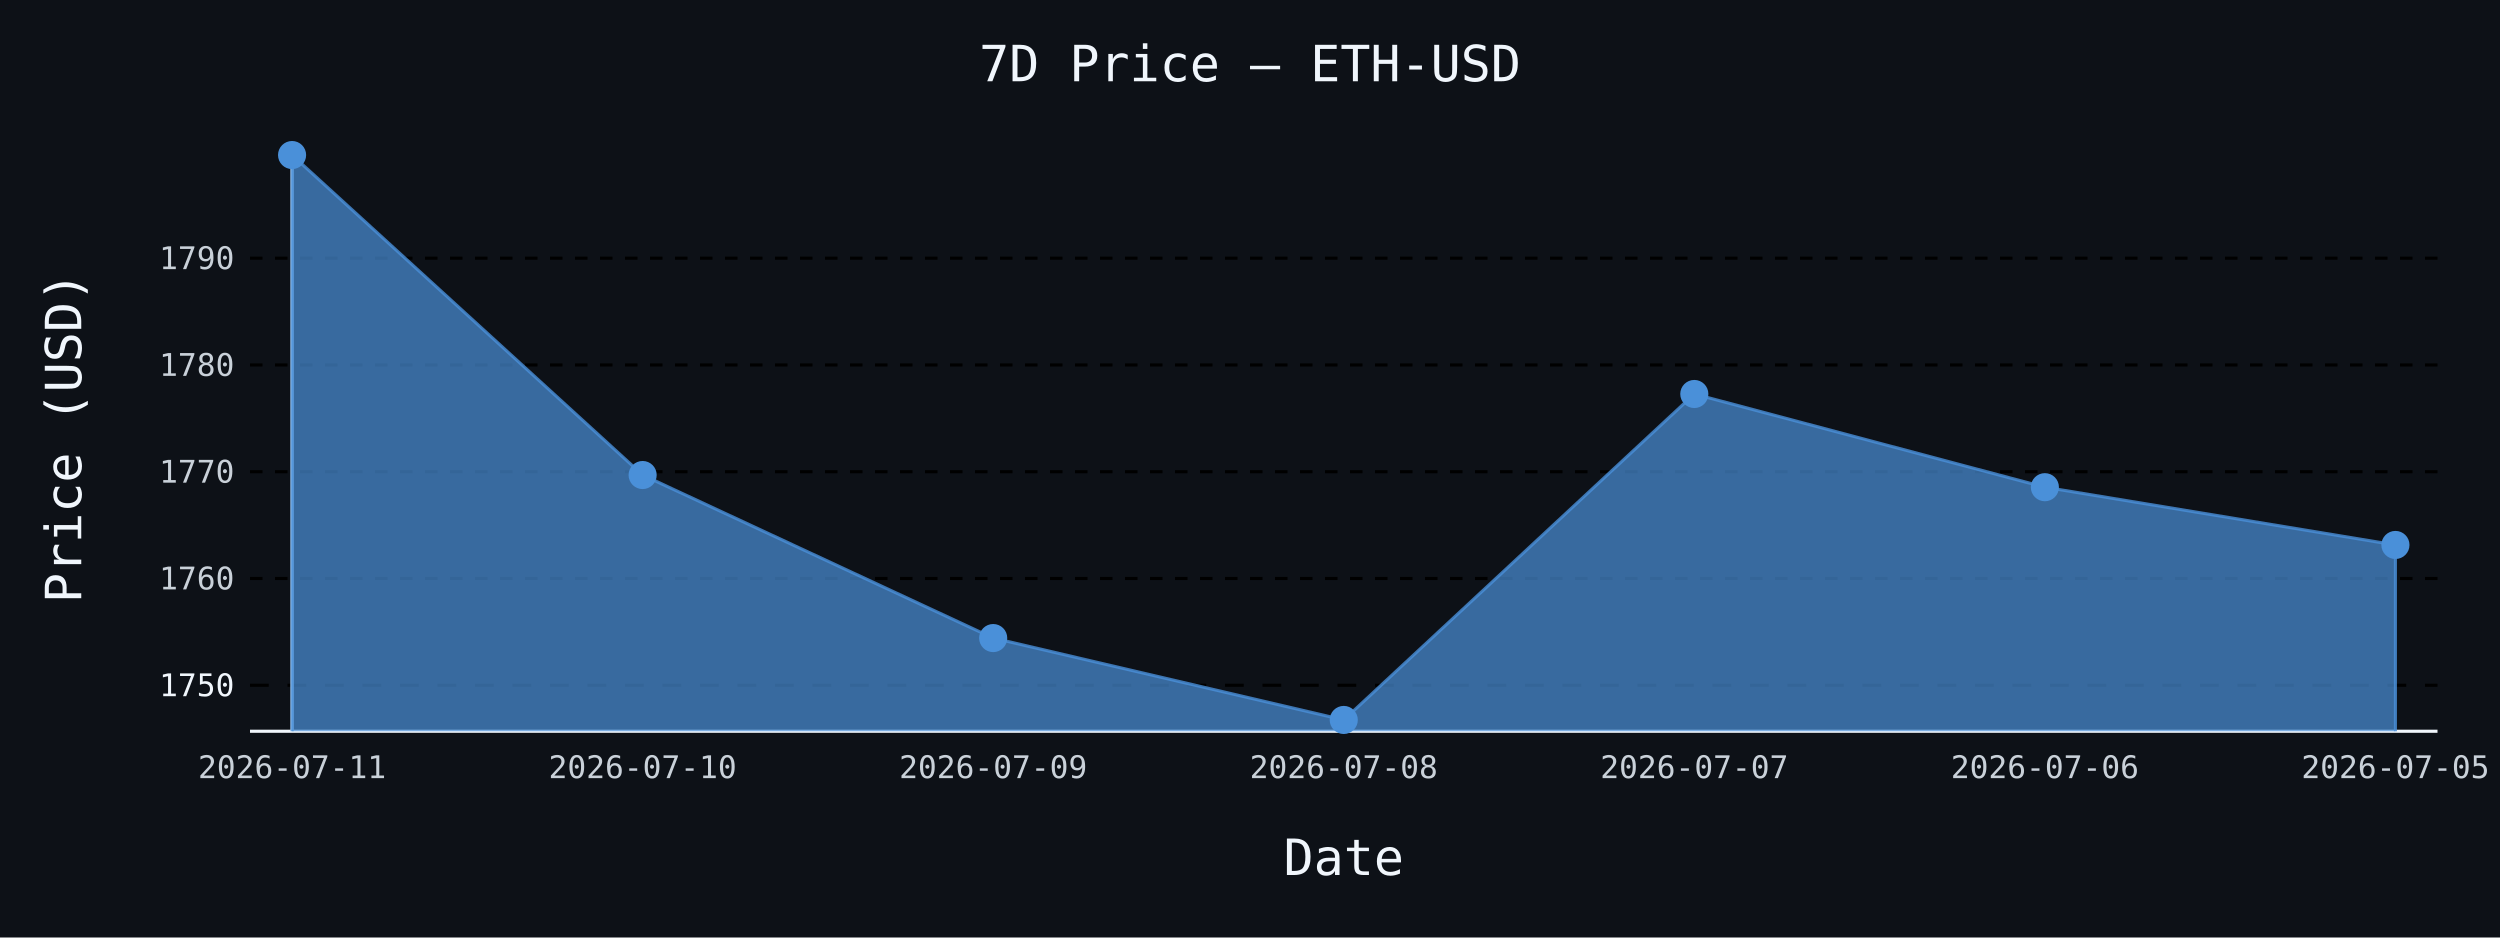
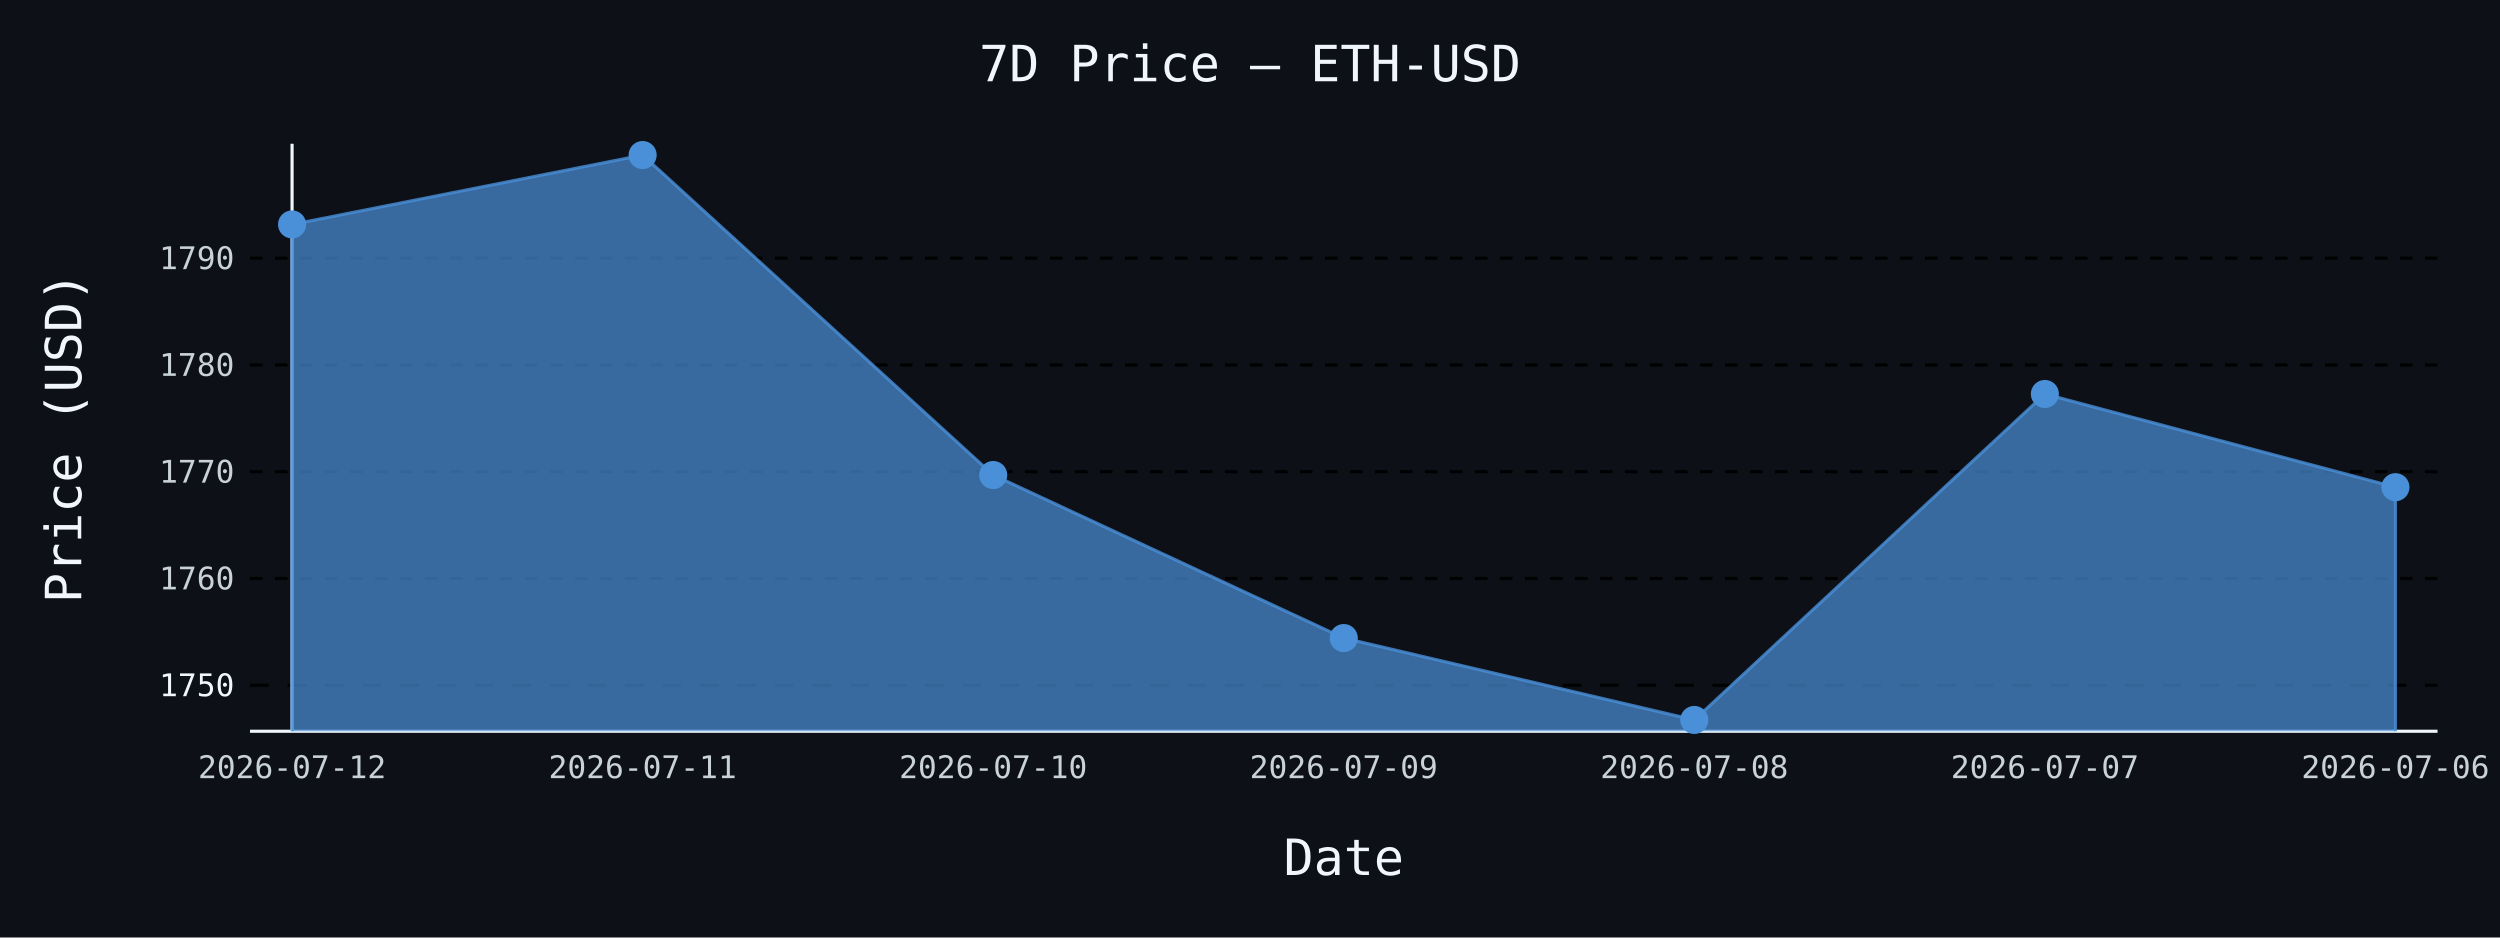
- <svg xmlns="http://www.w3.org/2000/svg" id="chart-df17beb8-f9f9-4e1e-8a3f-12487e450edf" class="pygal-chart" viewBox="0 0 800 300">
+ <svg xmlns="http://www.w3.org/2000/svg" id="chart-3f0356ab-4371-4d92-8555-518adc20c0bc" class="pygal-chart" viewBox="0 0 800 300">
  <defs>
-     <style type="text/css">#chart-df17beb8-f9f9-4e1e-8a3f-12487e450edf{-webkit-user-select:none;-webkit-font-smoothing:antialiased;font-family:monospace}#chart-df17beb8-f9f9-4e1e-8a3f-12487e450edf .title{font-family:monospace;font-size:16px}#chart-df17beb8-f9f9-4e1e-8a3f-12487e450edf .legends .legend text{font-family:monospace;font-size:14px}#chart-df17beb8-f9f9-4e1e-8a3f-12487e450edf .axis text{font-family:monospace;font-size:10px}#chart-df17beb8-f9f9-4e1e-8a3f-12487e450edf .axis text.major{font-family:monospace;font-size:10px}#chart-df17beb8-f9f9-4e1e-8a3f-12487e450edf .text-overlay text.value{font-family:monospace;font-size:16px}#chart-df17beb8-f9f9-4e1e-8a3f-12487e450edf .text-overlay text.label{font-family:monospace;font-size:10px}#chart-df17beb8-f9f9-4e1e-8a3f-12487e450edf .tooltip{font-family:monospace;font-size:14px}#chart-df17beb8-f9f9-4e1e-8a3f-12487e450edf text.no_data{font-family:monospace;font-size:64px}
- #chart-df17beb8-f9f9-4e1e-8a3f-12487e450edf{background-color:#0d1117}#chart-df17beb8-f9f9-4e1e-8a3f-12487e450edf path,#chart-df17beb8-f9f9-4e1e-8a3f-12487e450edf line,#chart-df17beb8-f9f9-4e1e-8a3f-12487e450edf rect,#chart-df17beb8-f9f9-4e1e-8a3f-12487e450edf circle{-webkit-transition:150ms;-moz-transition:150ms;transition:150ms}#chart-df17beb8-f9f9-4e1e-8a3f-12487e450edf .graph &gt; .background{fill:#0d1117}#chart-df17beb8-f9f9-4e1e-8a3f-12487e450edf .plot &gt; .background{fill:#0d1117}#chart-df17beb8-f9f9-4e1e-8a3f-12487e450edf .graph{fill:#c9d1d9}#chart-df17beb8-f9f9-4e1e-8a3f-12487e450edf text.no_data{fill:#f0f6fc}#chart-df17beb8-f9f9-4e1e-8a3f-12487e450edf .title{fill:#f0f6fc}#chart-df17beb8-f9f9-4e1e-8a3f-12487e450edf .legends .legend text{fill:#c9d1d9}#chart-df17beb8-f9f9-4e1e-8a3f-12487e450edf .legends .legend:hover text{fill:#f0f6fc}#chart-df17beb8-f9f9-4e1e-8a3f-12487e450edf .axis .line{stroke:#f0f6fc}#chart-df17beb8-f9f9-4e1e-8a3f-12487e450edf .axis .guide.line{stroke:#8b949e}#chart-df17beb8-f9f9-4e1e-8a3f-12487e450edf .axis .major.line{stroke:#c9d1d9}#chart-df17beb8-f9f9-4e1e-8a3f-12487e450edf .axis text.major{fill:#f0f6fc}#chart-df17beb8-f9f9-4e1e-8a3f-12487e450edf .axis.y .guides:hover .guide.line,#chart-df17beb8-f9f9-4e1e-8a3f-12487e450edf .line-graph .axis.x .guides:hover .guide.line,#chart-df17beb8-f9f9-4e1e-8a3f-12487e450edf .stackedline-graph .axis.x .guides:hover .guide.line,#chart-df17beb8-f9f9-4e1e-8a3f-12487e450edf .xy-graph .axis.x .guides:hover .guide.line{stroke:#f0f6fc}#chart-df17beb8-f9f9-4e1e-8a3f-12487e450edf .axis .guides:hover text{fill:#f0f6fc}#chart-df17beb8-f9f9-4e1e-8a3f-12487e450edf .reactive{fill-opacity:.7;stroke-opacity:.8;stroke-width:1}#chart-df17beb8-f9f9-4e1e-8a3f-12487e450edf .ci{stroke:#c9d1d9}#chart-df17beb8-f9f9-4e1e-8a3f-12487e450edf .reactive.active,#chart-df17beb8-f9f9-4e1e-8a3f-12487e450edf .active .reactive{fill-opacity:.8;stroke-opacity:.9;stroke-width:4}#chart-df17beb8-f9f9-4e1e-8a3f-12487e450edf .ci .reactive.active{stroke-width:1.5}#chart-df17beb8-f9f9-4e1e-8a3f-12487e450edf .series text{fill:#f0f6fc}#chart-df17beb8-f9f9-4e1e-8a3f-12487e450edf .tooltip rect{fill:#0d1117;stroke:#f0f6fc;-webkit-transition:opacity 150ms;-moz-transition:opacity 150ms;transition:opacity 150ms}#chart-df17beb8-f9f9-4e1e-8a3f-12487e450edf .tooltip .label{fill:#c9d1d9}#chart-df17beb8-f9f9-4e1e-8a3f-12487e450edf .tooltip .label{fill:#c9d1d9}#chart-df17beb8-f9f9-4e1e-8a3f-12487e450edf .tooltip .legend{font-size:.8em;fill:#8b949e}#chart-df17beb8-f9f9-4e1e-8a3f-12487e450edf .tooltip .x_label{font-size:.6em;fill:#f0f6fc}#chart-df17beb8-f9f9-4e1e-8a3f-12487e450edf .tooltip .xlink{font-size:.5em;text-decoration:underline}#chart-df17beb8-f9f9-4e1e-8a3f-12487e450edf .tooltip .value{font-size:1.5em}#chart-df17beb8-f9f9-4e1e-8a3f-12487e450edf .bound{font-size:.5em}#chart-df17beb8-f9f9-4e1e-8a3f-12487e450edf .max-value{font-size:.75em;fill:#8b949e}#chart-df17beb8-f9f9-4e1e-8a3f-12487e450edf .map-element{fill:#0d1117;stroke:#8b949e !important}#chart-df17beb8-f9f9-4e1e-8a3f-12487e450edf .map-element .reactive{fill-opacity:inherit;stroke-opacity:inherit}#chart-df17beb8-f9f9-4e1e-8a3f-12487e450edf .color-0,#chart-df17beb8-f9f9-4e1e-8a3f-12487e450edf .color-0 a:visited{stroke:#4a90d9;fill:#4a90d9}#chart-df17beb8-f9f9-4e1e-8a3f-12487e450edf .text-overlay .color-0 text{fill:black}
- #chart-df17beb8-f9f9-4e1e-8a3f-12487e450edf text.no_data{text-anchor:middle}#chart-df17beb8-f9f9-4e1e-8a3f-12487e450edf .guide.line{fill:none}#chart-df17beb8-f9f9-4e1e-8a3f-12487e450edf .centered{text-anchor:middle}#chart-df17beb8-f9f9-4e1e-8a3f-12487e450edf .title{text-anchor:middle}#chart-df17beb8-f9f9-4e1e-8a3f-12487e450edf .legends .legend text{fill-opacity:1}#chart-df17beb8-f9f9-4e1e-8a3f-12487e450edf .axis.x text{text-anchor:middle}#chart-df17beb8-f9f9-4e1e-8a3f-12487e450edf .axis.x:not(.web) text[transform]{text-anchor:start}#chart-df17beb8-f9f9-4e1e-8a3f-12487e450edf .axis.x:not(.web) text[transform].backwards{text-anchor:end}#chart-df17beb8-f9f9-4e1e-8a3f-12487e450edf .axis.y text{text-anchor:end}#chart-df17beb8-f9f9-4e1e-8a3f-12487e450edf .axis.y text[transform].backwards{text-anchor:start}#chart-df17beb8-f9f9-4e1e-8a3f-12487e450edf .axis.y2 text{text-anchor:start}#chart-df17beb8-f9f9-4e1e-8a3f-12487e450edf .axis.y2 text[transform].backwards{text-anchor:end}#chart-df17beb8-f9f9-4e1e-8a3f-12487e450edf .axis .guide.line{stroke-dasharray:4,4;stroke:black}#chart-df17beb8-f9f9-4e1e-8a3f-12487e450edf .axis .major.guide.line{stroke-dasharray:6,6;stroke:black}#chart-df17beb8-f9f9-4e1e-8a3f-12487e450edf .horizontal .axis.y .guide.line,#chart-df17beb8-f9f9-4e1e-8a3f-12487e450edf .horizontal .axis.y2 .guide.line,#chart-df17beb8-f9f9-4e1e-8a3f-12487e450edf .vertical .axis.x .guide.line{opacity:0}#chart-df17beb8-f9f9-4e1e-8a3f-12487e450edf .horizontal .axis.always_show .guide.line,#chart-df17beb8-f9f9-4e1e-8a3f-12487e450edf .vertical .axis.always_show .guide.line{opacity:1 !important}#chart-df17beb8-f9f9-4e1e-8a3f-12487e450edf .axis.y .guides:hover .guide.line,#chart-df17beb8-f9f9-4e1e-8a3f-12487e450edf .axis.y2 .guides:hover .guide.line,#chart-df17beb8-f9f9-4e1e-8a3f-12487e450edf .axis.x .guides:hover .guide.line{opacity:1}#chart-df17beb8-f9f9-4e1e-8a3f-12487e450edf .axis .guides:hover text{opacity:1}#chart-df17beb8-f9f9-4e1e-8a3f-12487e450edf .nofill{fill:none}#chart-df17beb8-f9f9-4e1e-8a3f-12487e450edf .subtle-fill{fill-opacity:.2}#chart-df17beb8-f9f9-4e1e-8a3f-12487e450edf .dot{stroke-width:1px;fill-opacity:1;stroke-opacity:1}#chart-df17beb8-f9f9-4e1e-8a3f-12487e450edf .dot.active{stroke-width:5px}#chart-df17beb8-f9f9-4e1e-8a3f-12487e450edf .dot.negative{fill:transparent}#chart-df17beb8-f9f9-4e1e-8a3f-12487e450edf text,#chart-df17beb8-f9f9-4e1e-8a3f-12487e450edf tspan{stroke:none !important}#chart-df17beb8-f9f9-4e1e-8a3f-12487e450edf .series text.active{opacity:1}#chart-df17beb8-f9f9-4e1e-8a3f-12487e450edf .tooltip rect{fill-opacity:.95;stroke-width:.5}#chart-df17beb8-f9f9-4e1e-8a3f-12487e450edf .tooltip text{fill-opacity:1}#chart-df17beb8-f9f9-4e1e-8a3f-12487e450edf .showable{visibility:hidden}#chart-df17beb8-f9f9-4e1e-8a3f-12487e450edf .showable.shown{visibility:visible}#chart-df17beb8-f9f9-4e1e-8a3f-12487e450edf .gauge-background{fill:rgba(229,229,229,1);stroke:none}#chart-df17beb8-f9f9-4e1e-8a3f-12487e450edf .bg-lines{stroke:#0d1117;stroke-width:2px}</style>
+     <style type="text/css">#chart-3f0356ab-4371-4d92-8555-518adc20c0bc{-webkit-user-select:none;-webkit-font-smoothing:antialiased;font-family:monospace}#chart-3f0356ab-4371-4d92-8555-518adc20c0bc .title{font-family:monospace;font-size:16px}#chart-3f0356ab-4371-4d92-8555-518adc20c0bc .legends .legend text{font-family:monospace;font-size:14px}#chart-3f0356ab-4371-4d92-8555-518adc20c0bc .axis text{font-family:monospace;font-size:10px}#chart-3f0356ab-4371-4d92-8555-518adc20c0bc .axis text.major{font-family:monospace;font-size:10px}#chart-3f0356ab-4371-4d92-8555-518adc20c0bc .text-overlay text.value{font-family:monospace;font-size:16px}#chart-3f0356ab-4371-4d92-8555-518adc20c0bc .text-overlay text.label{font-family:monospace;font-size:10px}#chart-3f0356ab-4371-4d92-8555-518adc20c0bc .tooltip{font-family:monospace;font-size:14px}#chart-3f0356ab-4371-4d92-8555-518adc20c0bc text.no_data{font-family:monospace;font-size:64px}
+ #chart-3f0356ab-4371-4d92-8555-518adc20c0bc{background-color:#0d1117}#chart-3f0356ab-4371-4d92-8555-518adc20c0bc path,#chart-3f0356ab-4371-4d92-8555-518adc20c0bc line,#chart-3f0356ab-4371-4d92-8555-518adc20c0bc rect,#chart-3f0356ab-4371-4d92-8555-518adc20c0bc circle{-webkit-transition:150ms;-moz-transition:150ms;transition:150ms}#chart-3f0356ab-4371-4d92-8555-518adc20c0bc .graph &gt; .background{fill:#0d1117}#chart-3f0356ab-4371-4d92-8555-518adc20c0bc .plot &gt; .background{fill:#0d1117}#chart-3f0356ab-4371-4d92-8555-518adc20c0bc .graph{fill:#c9d1d9}#chart-3f0356ab-4371-4d92-8555-518adc20c0bc text.no_data{fill:#f0f6fc}#chart-3f0356ab-4371-4d92-8555-518adc20c0bc .title{fill:#f0f6fc}#chart-3f0356ab-4371-4d92-8555-518adc20c0bc .legends .legend text{fill:#c9d1d9}#chart-3f0356ab-4371-4d92-8555-518adc20c0bc .legends .legend:hover text{fill:#f0f6fc}#chart-3f0356ab-4371-4d92-8555-518adc20c0bc .axis .line{stroke:#f0f6fc}#chart-3f0356ab-4371-4d92-8555-518adc20c0bc .axis .guide.line{stroke:#8b949e}#chart-3f0356ab-4371-4d92-8555-518adc20c0bc .axis .major.line{stroke:#c9d1d9}#chart-3f0356ab-4371-4d92-8555-518adc20c0bc .axis text.major{fill:#f0f6fc}#chart-3f0356ab-4371-4d92-8555-518adc20c0bc .axis.y .guides:hover .guide.line,#chart-3f0356ab-4371-4d92-8555-518adc20c0bc .line-graph .axis.x .guides:hover .guide.line,#chart-3f0356ab-4371-4d92-8555-518adc20c0bc .stackedline-graph .axis.x .guides:hover .guide.line,#chart-3f0356ab-4371-4d92-8555-518adc20c0bc .xy-graph .axis.x .guides:hover .guide.line{stroke:#f0f6fc}#chart-3f0356ab-4371-4d92-8555-518adc20c0bc .axis .guides:hover text{fill:#f0f6fc}#chart-3f0356ab-4371-4d92-8555-518adc20c0bc .reactive{fill-opacity:.7;stroke-opacity:.8;stroke-width:1}#chart-3f0356ab-4371-4d92-8555-518adc20c0bc .ci{stroke:#c9d1d9}#chart-3f0356ab-4371-4d92-8555-518adc20c0bc .reactive.active,#chart-3f0356ab-4371-4d92-8555-518adc20c0bc .active .reactive{fill-opacity:.8;stroke-opacity:.9;stroke-width:4}#chart-3f0356ab-4371-4d92-8555-518adc20c0bc .ci .reactive.active{stroke-width:1.5}#chart-3f0356ab-4371-4d92-8555-518adc20c0bc .series text{fill:#f0f6fc}#chart-3f0356ab-4371-4d92-8555-518adc20c0bc .tooltip rect{fill:#0d1117;stroke:#f0f6fc;-webkit-transition:opacity 150ms;-moz-transition:opacity 150ms;transition:opacity 150ms}#chart-3f0356ab-4371-4d92-8555-518adc20c0bc .tooltip .label{fill:#c9d1d9}#chart-3f0356ab-4371-4d92-8555-518adc20c0bc .tooltip .label{fill:#c9d1d9}#chart-3f0356ab-4371-4d92-8555-518adc20c0bc .tooltip .legend{font-size:.8em;fill:#8b949e}#chart-3f0356ab-4371-4d92-8555-518adc20c0bc .tooltip .x_label{font-size:.6em;fill:#f0f6fc}#chart-3f0356ab-4371-4d92-8555-518adc20c0bc .tooltip .xlink{font-size:.5em;text-decoration:underline}#chart-3f0356ab-4371-4d92-8555-518adc20c0bc .tooltip .value{font-size:1.5em}#chart-3f0356ab-4371-4d92-8555-518adc20c0bc .bound{font-size:.5em}#chart-3f0356ab-4371-4d92-8555-518adc20c0bc .max-value{font-size:.75em;fill:#8b949e}#chart-3f0356ab-4371-4d92-8555-518adc20c0bc .map-element{fill:#0d1117;stroke:#8b949e !important}#chart-3f0356ab-4371-4d92-8555-518adc20c0bc .map-element .reactive{fill-opacity:inherit;stroke-opacity:inherit}#chart-3f0356ab-4371-4d92-8555-518adc20c0bc .color-0,#chart-3f0356ab-4371-4d92-8555-518adc20c0bc .color-0 a:visited{stroke:#4a90d9;fill:#4a90d9}#chart-3f0356ab-4371-4d92-8555-518adc20c0bc .text-overlay .color-0 text{fill:black}
+ #chart-3f0356ab-4371-4d92-8555-518adc20c0bc text.no_data{text-anchor:middle}#chart-3f0356ab-4371-4d92-8555-518adc20c0bc .guide.line{fill:none}#chart-3f0356ab-4371-4d92-8555-518adc20c0bc .centered{text-anchor:middle}#chart-3f0356ab-4371-4d92-8555-518adc20c0bc .title{text-anchor:middle}#chart-3f0356ab-4371-4d92-8555-518adc20c0bc .legends .legend text{fill-opacity:1}#chart-3f0356ab-4371-4d92-8555-518adc20c0bc .axis.x text{text-anchor:middle}#chart-3f0356ab-4371-4d92-8555-518adc20c0bc .axis.x:not(.web) text[transform]{text-anchor:start}#chart-3f0356ab-4371-4d92-8555-518adc20c0bc .axis.x:not(.web) text[transform].backwards{text-anchor:end}#chart-3f0356ab-4371-4d92-8555-518adc20c0bc .axis.y text{text-anchor:end}#chart-3f0356ab-4371-4d92-8555-518adc20c0bc .axis.y text[transform].backwards{text-anchor:start}#chart-3f0356ab-4371-4d92-8555-518adc20c0bc .axis.y2 text{text-anchor:start}#chart-3f0356ab-4371-4d92-8555-518adc20c0bc .axis.y2 text[transform].backwards{text-anchor:end}#chart-3f0356ab-4371-4d92-8555-518adc20c0bc .axis .guide.line{stroke-dasharray:4,4;stroke:black}#chart-3f0356ab-4371-4d92-8555-518adc20c0bc .axis .major.guide.line{stroke-dasharray:6,6;stroke:black}#chart-3f0356ab-4371-4d92-8555-518adc20c0bc .horizontal .axis.y .guide.line,#chart-3f0356ab-4371-4d92-8555-518adc20c0bc .horizontal .axis.y2 .guide.line,#chart-3f0356ab-4371-4d92-8555-518adc20c0bc .vertical .axis.x .guide.line{opacity:0}#chart-3f0356ab-4371-4d92-8555-518adc20c0bc .horizontal .axis.always_show .guide.line,#chart-3f0356ab-4371-4d92-8555-518adc20c0bc .vertical .axis.always_show .guide.line{opacity:1 !important}#chart-3f0356ab-4371-4d92-8555-518adc20c0bc .axis.y .guides:hover .guide.line,#chart-3f0356ab-4371-4d92-8555-518adc20c0bc .axis.y2 .guides:hover .guide.line,#chart-3f0356ab-4371-4d92-8555-518adc20c0bc .axis.x .guides:hover .guide.line{opacity:1}#chart-3f0356ab-4371-4d92-8555-518adc20c0bc .axis .guides:hover text{opacity:1}#chart-3f0356ab-4371-4d92-8555-518adc20c0bc .nofill{fill:none}#chart-3f0356ab-4371-4d92-8555-518adc20c0bc .subtle-fill{fill-opacity:.2}#chart-3f0356ab-4371-4d92-8555-518adc20c0bc .dot{stroke-width:1px;fill-opacity:1;stroke-opacity:1}#chart-3f0356ab-4371-4d92-8555-518adc20c0bc .dot.active{stroke-width:5px}#chart-3f0356ab-4371-4d92-8555-518adc20c0bc .dot.negative{fill:transparent}#chart-3f0356ab-4371-4d92-8555-518adc20c0bc text,#chart-3f0356ab-4371-4d92-8555-518adc20c0bc tspan{stroke:none !important}#chart-3f0356ab-4371-4d92-8555-518adc20c0bc .series text.active{opacity:1}#chart-3f0356ab-4371-4d92-8555-518adc20c0bc .tooltip rect{fill-opacity:.95;stroke-width:.5}#chart-3f0356ab-4371-4d92-8555-518adc20c0bc .tooltip text{fill-opacity:1}#chart-3f0356ab-4371-4d92-8555-518adc20c0bc .showable{visibility:hidden}#chart-3f0356ab-4371-4d92-8555-518adc20c0bc .showable.shown{visibility:visible}#chart-3f0356ab-4371-4d92-8555-518adc20c0bc .gauge-background{fill:rgba(229,229,229,1);stroke:none}#chart-3f0356ab-4371-4d92-8555-518adc20c0bc .bg-lines{stroke:#0d1117;stroke-width:2px}</style>
  </defs>
  <g class="graph line-graph vertical">
    <rect x="0" y="0" width="800" height="300" class="background" />
    <g transform="translate(80, 46)" class="plot">
      <rect x="0" y="0" width="700.0" height="188" class="background" />
      <g class="axis y always_show">
        <path d="M0 188 h700" class="line" />
        <g class="guides">
          <path d="M0 173.281 h700" class="major guide line" />
          <text x="-5" y="176.781" class="major">1750</text>
        </g>
        <g class="guides">
          <path d="M0 139.115 h700" class="guide line" />
          <text x="-5" y="142.615" class="">1760</text>
        </g>
        <g class="guides">
          <path d="M0 104.95 h700" class="guide line" />
          <text x="-5" y="108.45" class="">1770</text>
        </g>
        <g class="guides">
          <path d="M0 70.785 h700" class="guide line" />
          <text x="-5" y="74.285" class="">1780</text>
        </g>
        <g class="guides">
          <path d="M0 36.619 h700" class="guide line" />
          <text x="-5" y="40.119" class="">1790</text>
        </g>
      </g>
      <g class="axis x">
        <g class="guides">
          <path d="M13.462 0 v188" class="line" />
-           <text x="13.462" y="203.0" class="">2026-07-11</text>
+           <text x="13.462" y="203.0" class="">2026-07-12</text>
        </g>
        <g class="guides">
          <path d="M125.641 0 v188" class="guide line" />
-           <text x="125.641" y="203.0" class="">2026-07-10</text>
+           <text x="125.641" y="203.0" class="">2026-07-11</text>
        </g>
        <g class="guides">
          <path d="M237.821 0 v188" class="guide line" />
-           <text x="237.821" y="203.0" class="">2026-07-09</text>
+           <text x="237.821" y="203.0" class="">2026-07-10</text>
        </g>
        <g class="guides">
          <path d="M350 0 v188" class="guide line" />
-           <text x="350.0" y="203.0" class="">2026-07-08</text>
+           <text x="350.0" y="203.0" class="">2026-07-09</text>
        </g>
        <g class="guides">
          <path d="M462.179 0 v188" class="guide line" />
-           <text x="462.179" y="203.0" class="">2026-07-07</text>
+           <text x="462.179" y="203.0" class="">2026-07-08</text>
        </g>
        <g class="guides">
          <path d="M574.359 0 v188" class="guide line" />
-           <text x="574.359" y="203.0" class="">2026-07-06</text>
+           <text x="574.359" y="203.0" class="">2026-07-07</text>
        </g>
        <g class="guides">
          <path d="M686.538 0 v188" class="guide line" />
-           <text x="686.538" y="203.0" class="">2026-07-05</text>
+           <text x="686.538" y="203.0" class="">2026-07-06</text>
        </g>
      </g>
      <g class="series serie-0 color-0">
-         <path d="M13.462 188 L13.462 3.615 125.641 106.009 237.821 158.18 350 184.385 462.179 80.078 574.359 109.904 686.538 128.387 686.538 188" class="line reactive" />
+         <path d="M13.462 188 L13.462 25.823 125.641 3.615 237.821 106.009 350 158.18 462.179 184.385 574.359 80.078 686.538 109.904 686.538 188" class="line reactive" />
      </g>
    </g>
    <g class="titles">
      <text x="400.0" y="26" class="title plot_title">7D Price — ETH-USD</text>
      <text x="430.0" y="280" class="title">Date</text>
      <text x="0" y="166.0" class="title" transform="rotate(-90 0 140)">Price (USD)</text>
    </g>
    <g transform="translate(80, 46)" class="plot overlay">
      <g class="series serie-0 color-0">
        <g class="dots">
-           <circle cx="13.462" cy="3.615" r="4" class="dot reactive tooltip-trigger" />
+           <circle cx="13.462" cy="25.823" r="4" class="dot reactive tooltip-trigger" />
        </g>
        <g class="dots">
-           <circle cx="125.641" cy="106.009" r="4" class="dot reactive tooltip-trigger" />
+           <circle cx="125.641" cy="3.615" r="4" class="dot reactive tooltip-trigger" />
        </g>
        <g class="dots">
-           <circle cx="237.821" cy="158.18" r="4" class="dot reactive tooltip-trigger" />
+           <circle cx="237.821" cy="106.009" r="4" class="dot reactive tooltip-trigger" />
        </g>
        <g class="dots">
-           <circle cx="350.0" cy="184.385" r="4" class="dot reactive tooltip-trigger" />
+           <circle cx="350.0" cy="158.18" r="4" class="dot reactive tooltip-trigger" />
        </g>
        <g class="dots">
-           <circle cx="462.179" cy="80.078" r="4" class="dot reactive tooltip-trigger" />
+           <circle cx="462.179" cy="184.385" r="4" class="dot reactive tooltip-trigger" />
        </g>
        <g class="dots">
-           <circle cx="574.359" cy="109.904" r="4" class="dot reactive tooltip-trigger" />
+           <circle cx="574.359" cy="80.078" r="4" class="dot reactive tooltip-trigger" />
        </g>
        <g class="dots">
-           <circle cx="686.538" cy="128.387" r="4" class="dot reactive tooltip-trigger" />
+           <circle cx="686.538" cy="109.904" r="4" class="dot reactive tooltip-trigger" />
        </g>
      </g>
    </g>
    <g transform="translate(80, 46)" class="plot text-overlay">
      <g class="series serie-0 color-0" />
    </g>
    <g transform="translate(80, 46)" class="plot tooltip-overlay">
      <g transform="translate(0 0)" style="opacity: 0" class="tooltip">
        <rect rx="0" ry="0" width="0" height="0" class="tooltip-box" />
        <g class="text" />
      </g>
    </g>
  </g>
</svg>
